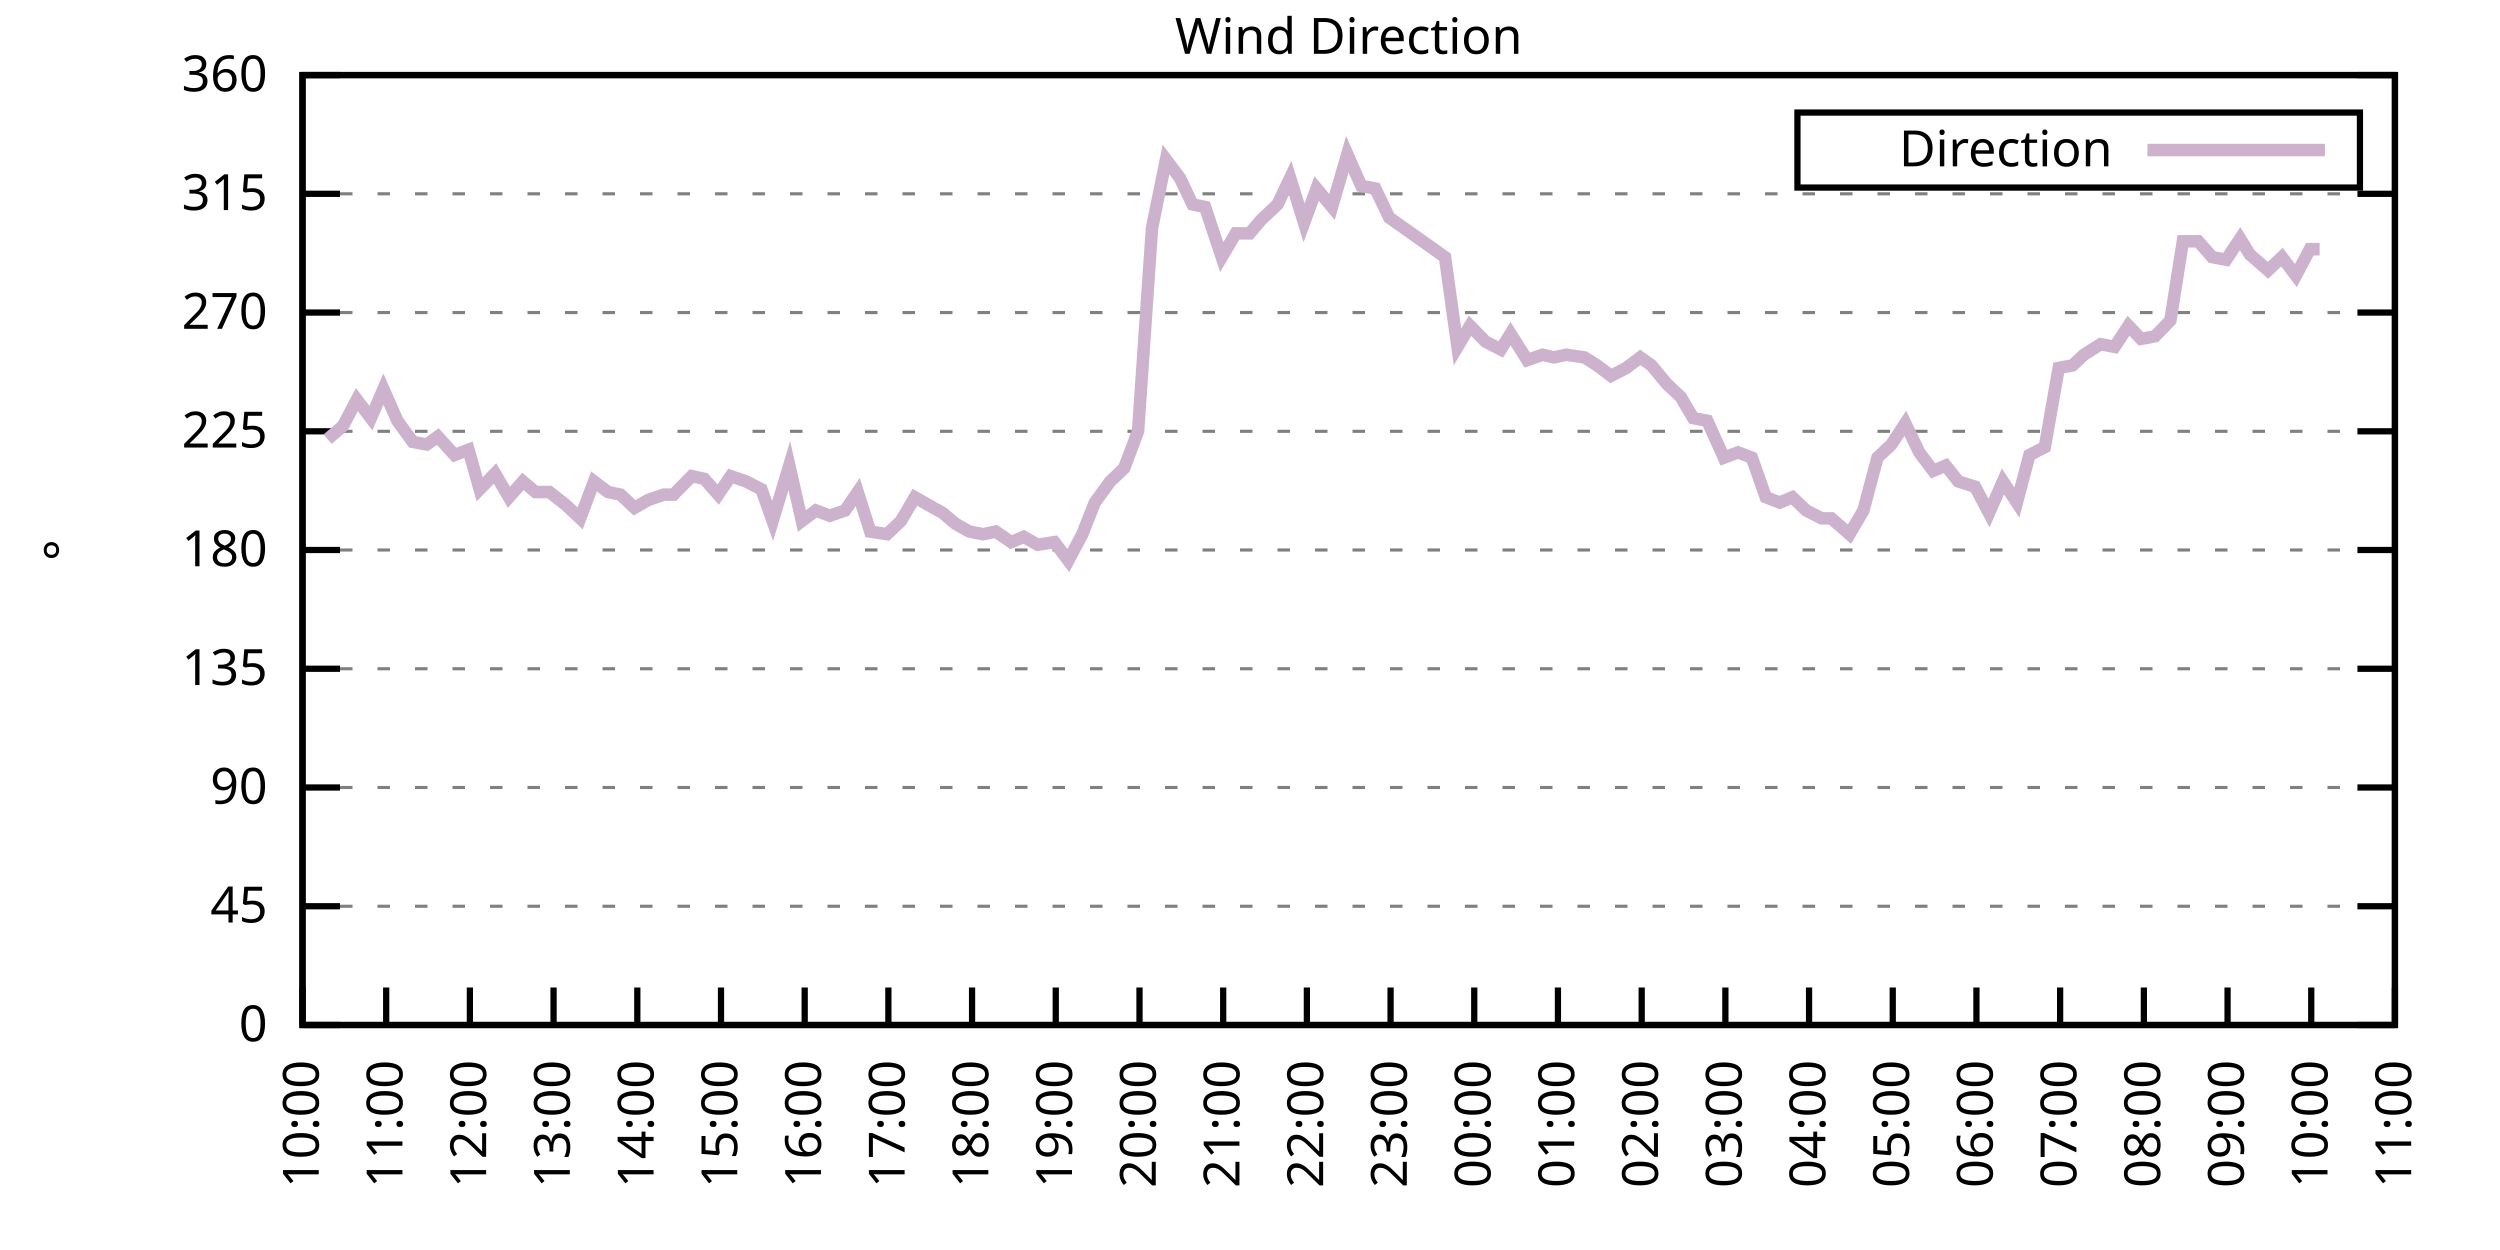
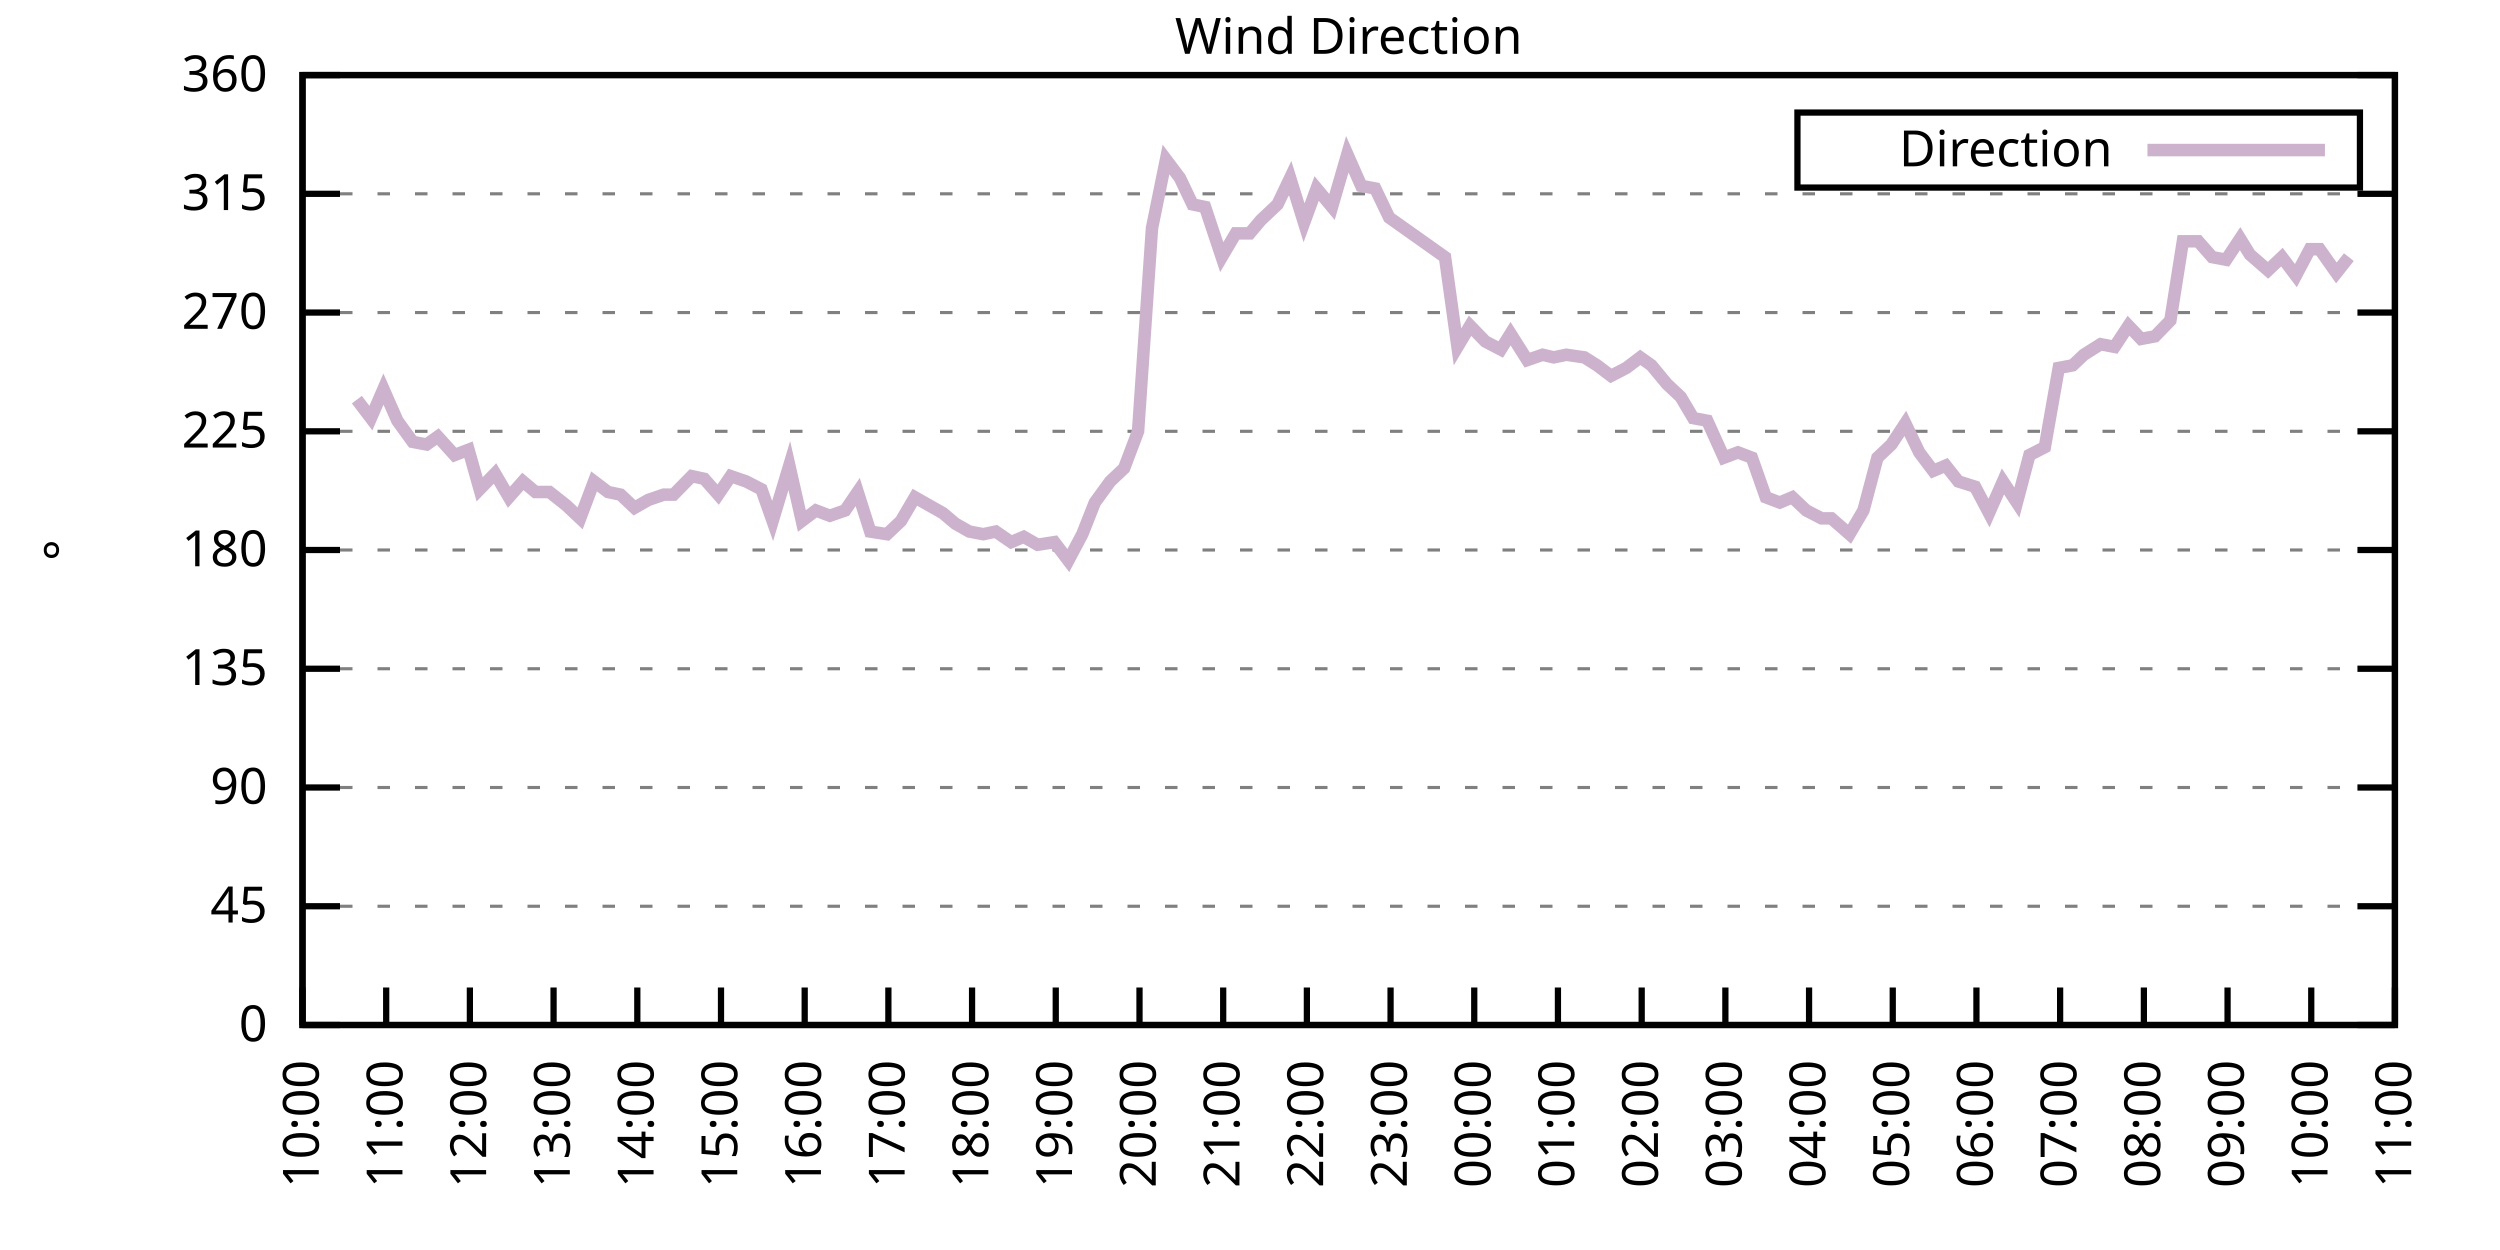
<svg xmlns="http://www.w3.org/2000/svg" xmlns:xlink="http://www.w3.org/1999/xlink" width="400" height="200" viewBox="0 0 400 200">
  <g id="gnuplot_canvas">
    <rect x="0" y="0" width="400" height="200" fill="none" />
    <defs>
      <circle id="gpDot" r="0.5" stroke-width="0.5" stroke="currentColor" />
      <path id="gpPt0" stroke-width="0.333" stroke="currentColor" d="M-1,0 h2 M0,-1 v2" />
      <path id="gpPt1" stroke-width="0.333" stroke="currentColor" d="M-1,-1 L1,1 M1,-1 L-1,1" />
      <path id="gpPt2" stroke-width="0.333" stroke="currentColor" d="M-1,0 L1,0 M0,-1 L0,1 M-1,-1 L1,1 M-1,1 L1,-1" />
      <rect id="gpPt3" stroke-width="0.333" stroke="currentColor" x="-1" y="-1" width="2" height="2" />
      <rect id="gpPt4" stroke-width="0.333" stroke="currentColor" fill="currentColor" x="-1" y="-1" width="2" height="2" />
      <circle id="gpPt5" stroke-width="0.333" stroke="currentColor" cx="0" cy="0" r="1" />
      <use xlink:href="#gpPt5" id="gpPt6" fill="currentColor" stroke="none" />
      <path id="gpPt7" stroke-width="0.333" stroke="currentColor" d="M0,-1.33 L-1.33,0.67 L1.33,0.67 z" />
      <use xlink:href="#gpPt7" id="gpPt8" fill="currentColor" stroke="none" />
      <use xlink:href="#gpPt7" id="gpPt9" stroke="currentColor" transform="rotate(180)" />
      <use xlink:href="#gpPt9" id="gpPt10" fill="currentColor" stroke="none" />
      <use xlink:href="#gpPt3" id="gpPt11" stroke="currentColor" transform="rotate(45)" />
      <use xlink:href="#gpPt11" id="gpPt12" fill="currentColor" stroke="none" />
      <path id="gpPt13" stroke-width="0.333" stroke="currentColor" d="M0,1.330 L1.265,0.411 L0.782,-1.067 L-0.782,-1.076 L-1.265,0.411 z" />
      <use xlink:href="#gpPt13" id="gpPt14" fill="currentColor" stroke="none" />
      <filter id="textbox" filterUnits="objectBoundingBox" x="0" y="0" height="1" width="1">
        <feFlood flood-color="white" flood-opacity="1" result="bgnd" />
        <feComposite in="SourceGraphic" in2="bgnd" operator="atop" />
      </filter>
      <filter id="greybox" filterUnits="objectBoundingBox" x="0" y="0" height="1" width="1">
        <feFlood flood-color="lightgrey" flood-opacity="1" result="grey" />
        <feComposite in="SourceGraphic" in2="grey" operator="atop" />
      </filter>
    </defs>
    <g fill="none" color="white" stroke="currentColor" stroke-width="1.00" stroke-linecap="butt" stroke-linejoin="miter">
</g>
    <g fill="none" color="black" stroke="currentColor" stroke-width="1.00" stroke-linecap="butt" stroke-linejoin="miter">
      <g stroke="none" shape-rendering="crispEdges">
        <polygon fill="rgb(255, 255, 255)" points="48.40,164.00 383.18,164.00 383.18,12.02 48.40,12.02 " />
      </g>
    </g>
    <g fill="none" color="black" stroke="currentColor" stroke-width="1.00" stroke-linecap="butt" stroke-linejoin="miter">
</g>
    <g fill="none" color="black" stroke="black" stroke-width="0.50" stroke-linecap="butt" stroke-linejoin="miter">
</g>
    <g fill="none" color="gray" stroke="currentColor" stroke-width="0.50" stroke-linecap="butt" stroke-linejoin="miter">
      <path stroke="gray" stroke-dasharray="2,4" class="gridline" d="M48.40,164.00 L383.19,164.00  " />
    </g>
    <g fill="none" color="gray" stroke="gray" stroke-width="1.00" stroke-linecap="butt" stroke-linejoin="miter">
</g>
    <g fill="none" color="black" stroke="currentColor" stroke-width="1.00" stroke-linecap="butt" stroke-linejoin="miter">
      <path stroke="black" d="M48.40,164.00 L54.40,164.00 M383.19,164.00 L377.19,164.00  " />
      <g transform="translate(42.80,166.60)" stroke="none" fill="black" font-family="Sans" font-size="8.00" text-anchor="end">
        <text>
          <tspan font-family="Sans"> 0</tspan>
        </text>
      </g>
    </g>
    <g fill="none" color="black" stroke="currentColor" stroke-width="1.00" stroke-linecap="butt" stroke-linejoin="miter">
</g>
    <g fill="none" color="black" stroke="black" stroke-width="0.50" stroke-linecap="butt" stroke-linejoin="miter">
</g>
    <g fill="none" color="gray" stroke="currentColor" stroke-width="0.50" stroke-linecap="butt" stroke-linejoin="miter">
      <path stroke="gray" stroke-dasharray="2,4" class="gridline" d="M48.40,145.00 L383.19,145.00  " />
    </g>
    <g fill="none" color="gray" stroke="gray" stroke-width="1.00" stroke-linecap="butt" stroke-linejoin="miter">
</g>
    <g fill="none" color="black" stroke="currentColor" stroke-width="1.00" stroke-linecap="butt" stroke-linejoin="miter">
      <path stroke="black" d="M48.40,145.00 L54.40,145.00 M383.19,145.00 L377.19,145.00  " />
      <g transform="translate(42.80,147.60)" stroke="none" fill="black" font-family="Sans" font-size="8.00" text-anchor="end">
        <text>
          <tspan font-family="Sans"> 45</tspan>
        </text>
      </g>
    </g>
    <g fill="none" color="black" stroke="currentColor" stroke-width="1.00" stroke-linecap="butt" stroke-linejoin="miter">
</g>
    <g fill="none" color="black" stroke="black" stroke-width="0.50" stroke-linecap="butt" stroke-linejoin="miter">
</g>
    <g fill="none" color="gray" stroke="currentColor" stroke-width="0.50" stroke-linecap="butt" stroke-linejoin="miter">
      <path stroke="gray" stroke-dasharray="2,4" class="gridline" d="M48.40,126.00 L383.19,126.00  " />
    </g>
    <g fill="none" color="gray" stroke="gray" stroke-width="1.00" stroke-linecap="butt" stroke-linejoin="miter">
</g>
    <g fill="none" color="black" stroke="currentColor" stroke-width="1.00" stroke-linecap="butt" stroke-linejoin="miter">
      <path stroke="black" d="M48.40,126.00 L54.40,126.00 M383.19,126.00 L377.19,126.00  " />
      <g transform="translate(42.80,128.60)" stroke="none" fill="black" font-family="Sans" font-size="8.00" text-anchor="end">
        <text>
          <tspan font-family="Sans"> 90</tspan>
        </text>
      </g>
    </g>
    <g fill="none" color="black" stroke="currentColor" stroke-width="1.00" stroke-linecap="butt" stroke-linejoin="miter">
</g>
    <g fill="none" color="black" stroke="black" stroke-width="0.50" stroke-linecap="butt" stroke-linejoin="miter">
</g>
    <g fill="none" color="gray" stroke="currentColor" stroke-width="0.50" stroke-linecap="butt" stroke-linejoin="miter">
      <path stroke="gray" stroke-dasharray="2,4" class="gridline" d="M48.40,107.00 L383.19,107.00  " />
    </g>
    <g fill="none" color="gray" stroke="gray" stroke-width="1.00" stroke-linecap="butt" stroke-linejoin="miter">
</g>
    <g fill="none" color="black" stroke="currentColor" stroke-width="1.00" stroke-linecap="butt" stroke-linejoin="miter">
      <path stroke="black" d="M48.40,107.00 L54.40,107.00 M383.19,107.00 L377.19,107.00  " />
      <g transform="translate(42.80,109.60)" stroke="none" fill="black" font-family="Sans" font-size="8.00" text-anchor="end">
        <text>
          <tspan font-family="Sans"> 135</tspan>
        </text>
      </g>
    </g>
    <g fill="none" color="black" stroke="currentColor" stroke-width="1.00" stroke-linecap="butt" stroke-linejoin="miter">
</g>
    <g fill="none" color="black" stroke="black" stroke-width="0.50" stroke-linecap="butt" stroke-linejoin="miter">
</g>
    <g fill="none" color="gray" stroke="currentColor" stroke-width="0.50" stroke-linecap="butt" stroke-linejoin="miter">
      <path stroke="gray" stroke-dasharray="2,4" class="gridline" d="M48.40,88.00 L383.19,88.00  " />
    </g>
    <g fill="none" color="gray" stroke="gray" stroke-width="1.00" stroke-linecap="butt" stroke-linejoin="miter">
</g>
    <g fill="none" color="black" stroke="currentColor" stroke-width="1.00" stroke-linecap="butt" stroke-linejoin="miter">
      <path stroke="black" d="M48.40,88.00 L54.40,88.00 M383.19,88.00 L377.19,88.00  " />
      <g transform="translate(42.80,90.60)" stroke="none" fill="black" font-family="Sans" font-size="8.00" text-anchor="end">
        <text>
          <tspan font-family="Sans"> 180</tspan>
        </text>
      </g>
    </g>
    <g fill="none" color="black" stroke="currentColor" stroke-width="1.00" stroke-linecap="butt" stroke-linejoin="miter">
</g>
    <g fill="none" color="black" stroke="black" stroke-width="0.50" stroke-linecap="butt" stroke-linejoin="miter">
</g>
    <g fill="none" color="gray" stroke="currentColor" stroke-width="0.50" stroke-linecap="butt" stroke-linejoin="miter">
      <path stroke="gray" stroke-dasharray="2,4" class="gridline" d="M48.40,69.01 L383.19,69.01  " />
    </g>
    <g fill="none" color="gray" stroke="gray" stroke-width="1.00" stroke-linecap="butt" stroke-linejoin="miter">
</g>
    <g fill="none" color="black" stroke="currentColor" stroke-width="1.00" stroke-linecap="butt" stroke-linejoin="miter">
      <path stroke="black" d="M48.40,69.01 L54.40,69.01 M383.19,69.01 L377.19,69.01  " />
      <g transform="translate(42.80,71.61)" stroke="none" fill="black" font-family="Sans" font-size="8.00" text-anchor="end">
        <text>
          <tspan font-family="Sans"> 225</tspan>
        </text>
      </g>
    </g>
    <g fill="none" color="black" stroke="currentColor" stroke-width="1.00" stroke-linecap="butt" stroke-linejoin="miter">
</g>
    <g fill="none" color="black" stroke="black" stroke-width="0.50" stroke-linecap="butt" stroke-linejoin="miter">
</g>
    <g fill="none" color="gray" stroke="currentColor" stroke-width="0.50" stroke-linecap="butt" stroke-linejoin="miter">
      <path stroke="gray" stroke-dasharray="2,4" class="gridline" d="M48.40,50.01 L383.19,50.01  " />
    </g>
    <g fill="none" color="gray" stroke="gray" stroke-width="1.00" stroke-linecap="butt" stroke-linejoin="miter">
</g>
    <g fill="none" color="black" stroke="currentColor" stroke-width="1.00" stroke-linecap="butt" stroke-linejoin="miter">
      <path stroke="black" d="M48.40,50.01 L54.40,50.01 M383.19,50.01 L377.19,50.01  " />
      <g transform="translate(42.80,52.61)" stroke="none" fill="black" font-family="Sans" font-size="8.00" text-anchor="end">
        <text>
          <tspan font-family="Sans"> 270</tspan>
        </text>
      </g>
    </g>
    <g fill="none" color="black" stroke="currentColor" stroke-width="1.00" stroke-linecap="butt" stroke-linejoin="miter">
</g>
    <g fill="none" color="black" stroke="black" stroke-width="0.50" stroke-linecap="butt" stroke-linejoin="miter">
</g>
    <g fill="none" color="gray" stroke="currentColor" stroke-width="0.50" stroke-linecap="butt" stroke-linejoin="miter">
      <path stroke="gray" stroke-dasharray="2,4" class="gridline" d="M48.40,31.01 L383.19,31.01  " />
    </g>
    <g fill="none" color="gray" stroke="gray" stroke-width="1.00" stroke-linecap="butt" stroke-linejoin="miter">
</g>
    <g fill="none" color="black" stroke="currentColor" stroke-width="1.00" stroke-linecap="butt" stroke-linejoin="miter">
      <path stroke="black" d="M48.40,31.01 L54.40,31.01 M383.19,31.01 L377.19,31.01  " />
      <g transform="translate(42.80,33.61)" stroke="none" fill="black" font-family="Sans" font-size="8.00" text-anchor="end">
        <text>
          <tspan font-family="Sans"> 315</tspan>
        </text>
      </g>
    </g>
    <g fill="none" color="black" stroke="currentColor" stroke-width="1.00" stroke-linecap="butt" stroke-linejoin="miter">
</g>
    <g fill="none" color="black" stroke="black" stroke-width="0.50" stroke-linecap="butt" stroke-linejoin="miter">
</g>
    <g fill="none" color="gray" stroke="currentColor" stroke-width="0.50" stroke-linecap="butt" stroke-linejoin="miter">
      <path stroke="gray" stroke-dasharray="2,4" class="gridline" d="M48.40,12.01 L383.19,12.01  " />
    </g>
    <g fill="none" color="gray" stroke="gray" stroke-width="1.00" stroke-linecap="butt" stroke-linejoin="miter">
</g>
    <g fill="none" color="black" stroke="currentColor" stroke-width="1.00" stroke-linecap="butt" stroke-linejoin="miter">
      <path stroke="black" d="M48.40,12.01 L54.40,12.01 M383.19,12.01 L377.19,12.01  " />
      <g transform="translate(42.80,14.61)" stroke="none" fill="black" font-family="Sans" font-size="8.00" text-anchor="end">
        <text>
          <tspan font-family="Sans"> 360</tspan>
        </text>
      </g>
    </g>
    <g fill="none" color="black" stroke="currentColor" stroke-width="1.00" stroke-linecap="butt" stroke-linejoin="miter">
      <path stroke="black" d="M48.40,164.00 L48.40,158.00  " />
      <g transform="translate(51.00,169.60) rotate(270.00)" stroke="none" fill="black" font-family="Sans" font-size="8.00" text-anchor="end">
        <text>
          <tspan font-family="Sans">10:00</tspan>
        </text>
      </g>
    </g>
    <g fill="none" color="black" stroke="currentColor" stroke-width="1.00" stroke-linecap="butt" stroke-linejoin="miter">
      <path stroke="black" d="M61.79,164.00 L61.79,158.00  " />
      <g transform="translate(64.39,169.60) rotate(270.00)" stroke="none" fill="black" font-family="Sans" font-size="8.00" text-anchor="end">
        <text>
          <tspan font-family="Sans">11:00</tspan>
        </text>
      </g>
    </g>
    <g fill="none" color="black" stroke="currentColor" stroke-width="1.00" stroke-linecap="butt" stroke-linejoin="miter">
      <path stroke="black" d="M75.18,164.00 L75.18,158.00  " />
      <g transform="translate(77.78,169.60) rotate(270.00)" stroke="none" fill="black" font-family="Sans" font-size="8.00" text-anchor="end">
        <text>
          <tspan font-family="Sans">12:00</tspan>
        </text>
      </g>
    </g>
    <g fill="none" color="black" stroke="currentColor" stroke-width="1.00" stroke-linecap="butt" stroke-linejoin="miter">
      <path stroke="black" d="M88.57,164.00 L88.57,158.00  " />
      <g transform="translate(91.17,169.60) rotate(270.00)" stroke="none" fill="black" font-family="Sans" font-size="8.00" text-anchor="end">
        <text>
          <tspan font-family="Sans">13:00</tspan>
        </text>
      </g>
    </g>
    <g fill="none" color="black" stroke="currentColor" stroke-width="1.00" stroke-linecap="butt" stroke-linejoin="miter">
      <path stroke="black" d="M101.97,164.00 L101.97,158.00  " />
      <g transform="translate(104.57,169.60) rotate(270.00)" stroke="none" fill="black" font-family="Sans" font-size="8.00" text-anchor="end">
        <text>
          <tspan font-family="Sans">14:00</tspan>
        </text>
      </g>
    </g>
    <g fill="none" color="black" stroke="currentColor" stroke-width="1.00" stroke-linecap="butt" stroke-linejoin="miter">
      <path stroke="black" d="M115.36,164.00 L115.36,158.00  " />
      <g transform="translate(117.96,169.60) rotate(270.00)" stroke="none" fill="black" font-family="Sans" font-size="8.00" text-anchor="end">
        <text>
          <tspan font-family="Sans">15:00</tspan>
        </text>
      </g>
    </g>
    <g fill="none" color="black" stroke="currentColor" stroke-width="1.00" stroke-linecap="butt" stroke-linejoin="miter">
      <path stroke="black" d="M128.75,164.00 L128.75,158.00  " />
      <g transform="translate(131.35,169.60) rotate(270.00)" stroke="none" fill="black" font-family="Sans" font-size="8.00" text-anchor="end">
        <text>
          <tspan font-family="Sans">16:00</tspan>
        </text>
      </g>
    </g>
    <g fill="none" color="black" stroke="currentColor" stroke-width="1.00" stroke-linecap="butt" stroke-linejoin="miter">
      <path stroke="black" d="M142.14,164.00 L142.14,158.00  " />
      <g transform="translate(144.74,169.60) rotate(270.00)" stroke="none" fill="black" font-family="Sans" font-size="8.00" text-anchor="end">
        <text>
          <tspan font-family="Sans">17:00</tspan>
        </text>
      </g>
    </g>
    <g fill="none" color="black" stroke="currentColor" stroke-width="1.00" stroke-linecap="butt" stroke-linejoin="miter">
      <path stroke="black" d="M155.53,164.00 L155.53,158.00  " />
      <g transform="translate(158.13,169.60) rotate(270.00)" stroke="none" fill="black" font-family="Sans" font-size="8.00" text-anchor="end">
        <text>
          <tspan font-family="Sans">18:00</tspan>
        </text>
      </g>
    </g>
    <g fill="none" color="black" stroke="currentColor" stroke-width="1.00" stroke-linecap="butt" stroke-linejoin="miter">
      <path stroke="black" d="M168.92,164.00 L168.92,158.00  " />
      <g transform="translate(171.52,169.60) rotate(270.00)" stroke="none" fill="black" font-family="Sans" font-size="8.00" text-anchor="end">
        <text>
          <tspan font-family="Sans">19:00</tspan>
        </text>
      </g>
    </g>
    <g fill="none" color="black" stroke="currentColor" stroke-width="1.00" stroke-linecap="butt" stroke-linejoin="miter">
      <path stroke="black" d="M182.32,164.00 L182.32,158.00  " />
      <g transform="translate(184.92,169.60) rotate(270.00)" stroke="none" fill="black" font-family="Sans" font-size="8.00" text-anchor="end">
        <text>
          <tspan font-family="Sans">20:00</tspan>
        </text>
      </g>
    </g>
    <g fill="none" color="black" stroke="currentColor" stroke-width="1.00" stroke-linecap="butt" stroke-linejoin="miter">
      <path stroke="black" d="M195.71,164.00 L195.71,158.00  " />
      <g transform="translate(198.31,169.60) rotate(270.00)" stroke="none" fill="black" font-family="Sans" font-size="8.00" text-anchor="end">
        <text>
          <tspan font-family="Sans">21:00</tspan>
        </text>
      </g>
    </g>
    <g fill="none" color="black" stroke="currentColor" stroke-width="1.00" stroke-linecap="butt" stroke-linejoin="miter">
      <path stroke="black" d="M209.10,164.00 L209.10,158.00  " />
      <g transform="translate(211.70,169.60) rotate(270.00)" stroke="none" fill="black" font-family="Sans" font-size="8.00" text-anchor="end">
        <text>
          <tspan font-family="Sans">22:00</tspan>
        </text>
      </g>
    </g>
    <g fill="none" color="black" stroke="currentColor" stroke-width="1.00" stroke-linecap="butt" stroke-linejoin="miter">
      <path stroke="black" d="M222.49,164.00 L222.49,158.00  " />
      <g transform="translate(225.09,169.60) rotate(270.00)" stroke="none" fill="black" font-family="Sans" font-size="8.00" text-anchor="end">
        <text>
          <tspan font-family="Sans">23:00</tspan>
        </text>
      </g>
    </g>
    <g fill="none" color="black" stroke="currentColor" stroke-width="1.00" stroke-linecap="butt" stroke-linejoin="miter">
      <path stroke="black" d="M235.88,164.00 L235.88,158.00  " />
      <g transform="translate(238.48,169.60) rotate(270.00)" stroke="none" fill="black" font-family="Sans" font-size="8.00" text-anchor="end">
        <text>
          <tspan font-family="Sans">00:00</tspan>
        </text>
      </g>
    </g>
    <g fill="none" color="black" stroke="currentColor" stroke-width="1.00" stroke-linecap="butt" stroke-linejoin="miter">
      <path stroke="black" d="M249.27,164.00 L249.27,158.00  " />
      <g transform="translate(251.87,169.60) rotate(270.00)" stroke="none" fill="black" font-family="Sans" font-size="8.00" text-anchor="end">
        <text>
          <tspan font-family="Sans">01:00</tspan>
        </text>
      </g>
    </g>
    <g fill="none" color="black" stroke="currentColor" stroke-width="1.00" stroke-linecap="butt" stroke-linejoin="miter">
      <path stroke="black" d="M262.67,164.00 L262.67,158.00  " />
      <g transform="translate(265.27,169.60) rotate(270.00)" stroke="none" fill="black" font-family="Sans" font-size="8.00" text-anchor="end">
        <text>
          <tspan font-family="Sans">02:00</tspan>
        </text>
      </g>
    </g>
    <g fill="none" color="black" stroke="currentColor" stroke-width="1.00" stroke-linecap="butt" stroke-linejoin="miter">
      <path stroke="black" d="M276.06,164.00 L276.06,158.00  " />
      <g transform="translate(278.66,169.60) rotate(270.00)" stroke="none" fill="black" font-family="Sans" font-size="8.00" text-anchor="end">
        <text>
          <tspan font-family="Sans">03:00</tspan>
        </text>
      </g>
    </g>
    <g fill="none" color="black" stroke="currentColor" stroke-width="1.00" stroke-linecap="butt" stroke-linejoin="miter">
      <path stroke="black" d="M289.45,164.00 L289.45,158.00  " />
      <g transform="translate(292.05,169.60) rotate(270.00)" stroke="none" fill="black" font-family="Sans" font-size="8.00" text-anchor="end">
        <text>
          <tspan font-family="Sans">04:00</tspan>
        </text>
      </g>
    </g>
    <g fill="none" color="black" stroke="currentColor" stroke-width="1.00" stroke-linecap="butt" stroke-linejoin="miter">
      <path stroke="black" d="M302.84,164.00 L302.84,158.00  " />
      <g transform="translate(305.44,169.60) rotate(270.00)" stroke="none" fill="black" font-family="Sans" font-size="8.00" text-anchor="end">
        <text>
          <tspan font-family="Sans">05:00</tspan>
        </text>
      </g>
    </g>
    <g fill="none" color="black" stroke="currentColor" stroke-width="1.00" stroke-linecap="butt" stroke-linejoin="miter">
      <path stroke="black" d="M316.23,164.00 L316.23,158.00  " />
      <g transform="translate(318.83,169.60) rotate(270.00)" stroke="none" fill="black" font-family="Sans" font-size="8.00" text-anchor="end">
        <text>
          <tspan font-family="Sans">06:00</tspan>
        </text>
      </g>
    </g>
    <g fill="none" color="black" stroke="currentColor" stroke-width="1.00" stroke-linecap="butt" stroke-linejoin="miter">
      <path stroke="black" d="M329.62,164.00 L329.62,158.00  " />
      <g transform="translate(332.22,169.60) rotate(270.00)" stroke="none" fill="black" font-family="Sans" font-size="8.00" text-anchor="end">
        <text>
          <tspan font-family="Sans">07:00</tspan>
        </text>
      </g>
    </g>
    <g fill="none" color="black" stroke="currentColor" stroke-width="1.00" stroke-linecap="butt" stroke-linejoin="miter">
      <path stroke="black" d="M343.02,164.00 L343.02,158.00  " />
      <g transform="translate(345.62,169.60) rotate(270.00)" stroke="none" fill="black" font-family="Sans" font-size="8.00" text-anchor="end">
        <text>
          <tspan font-family="Sans">08:00</tspan>
        </text>
      </g>
    </g>
    <g fill="none" color="black" stroke="currentColor" stroke-width="1.00" stroke-linecap="butt" stroke-linejoin="miter">
      <path stroke="black" d="M356.41,164.00 L356.41,158.00  " />
      <g transform="translate(359.01,169.60) rotate(270.00)" stroke="none" fill="black" font-family="Sans" font-size="8.00" text-anchor="end">
        <text>
          <tspan font-family="Sans">09:00</tspan>
        </text>
      </g>
    </g>
    <g fill="none" color="black" stroke="currentColor" stroke-width="1.00" stroke-linecap="butt" stroke-linejoin="miter">
      <path stroke="black" d="M369.80,164.00 L369.80,158.00  " />
      <g transform="translate(372.40,169.60) rotate(270.00)" stroke="none" fill="black" font-family="Sans" font-size="8.00" text-anchor="end">
        <text>
          <tspan font-family="Sans">10:00</tspan>
        </text>
      </g>
    </g>
    <g fill="none" color="black" stroke="currentColor" stroke-width="1.00" stroke-linecap="butt" stroke-linejoin="miter">
      <path stroke="black" d="M383.19,164.00 L383.19,158.00  " />
      <g transform="translate(385.79,169.60) rotate(270.00)" stroke="none" fill="black" font-family="Sans" font-size="8.00" text-anchor="end">
        <text>
          <tspan font-family="Sans">11:00</tspan>
        </text>
      </g>
    </g>
    <g fill="none" color="black" stroke="currentColor" stroke-width="1.00" stroke-linecap="butt" stroke-linejoin="miter">
</g>
    <g fill="none" color="black" stroke="currentColor" stroke-width="1.00" stroke-linecap="butt" stroke-linejoin="miter">
      <path stroke="black" d="M48.40,12.01 L48.40,164.00 L383.19,164.00 L383.19,12.01 L48.40,12.01 Z  " />
    </g>
    <g fill="none" color="black" stroke="currentColor" stroke-width="1.00" stroke-linecap="butt" stroke-linejoin="miter">
</g>
    <g fill="none" color="black" stroke="currentColor" stroke-width="1.00" stroke-linecap="butt" stroke-linejoin="miter">
      <path stroke="black" d="M287.59,30.01 L287.59,18.01 L377.59,18.01 L377.59,30.01 L287.59,30.01 Z  " />
    </g>
    <g id="Wind_direction_plot_1">
      <g fill="none" color="white" stroke="black" stroke-width="2.00" stroke-linecap="butt" stroke-linejoin="miter">
</g>
      <g fill="none" color="black" stroke="currentColor" stroke-width="2.00" stroke-linecap="butt" stroke-linejoin="miter">
        <g transform="translate(337.99,26.61)" stroke="none" fill="black" font-family="Sans" font-size="8.00" text-anchor="end">
          <text>
            <tspan font-family="Sans">Direction</tspan>
          </text>
        </g>
      </g>
      <g fill="none" color="black" stroke="currentColor" stroke-width="2.00" stroke-linecap="butt" stroke-linejoin="miter">
-         <path stroke="rgb(204, 178, 204)" d="M343.59,24.01 L371.99,24.01 M52.42,70.27 L54.87,68.16 L57.10,63.94 L59.34,66.90 L61.35,62.25 L63.58,67.32   L66.03,70.70 L68.26,71.12 L70.05,69.85 L72.73,72.81 L74.96,71.96 L76.75,78.29 L79.20,75.76 L81.43,79.56   L83.66,77.03 L85.67,78.72 L87.91,78.72 L90.58,80.83 L92.82,82.94 L95.05,77.03 L97.28,78.72 L99.29,79.14   L101.52,81.25 L103.75,79.98 L106.21,79.14 L107.77,79.14 L110.67,76.18 L112.68,76.61 L114.91,79.14 L116.92,76.18   L119.38,77.03 L121.83,78.29 L123.62,83.36 L126.29,74.49 L128.30,83.36 L130.54,81.67 L132.77,82.52 L135.22,81.67   L137.23,78.72 L139.24,85.05 L141.92,85.47 L144.15,83.36 L146.38,79.56 L148.61,80.83 L150.85,82.09 L152.85,83.78   L155.09,85.05 L157.32,85.47 L159.33,85.05 L161.78,86.74 L163.79,85.89 L166.02,87.16 L168.70,86.74 L170.93,89.69   L173.17,85.47 L175.17,80.41 L177.63,77.03 L179.86,74.92 L182.09,69.01 L184.32,36.50 L186.56,25.52 L188.79,28.48   L190.80,32.70 L192.81,33.12 L195.48,41.14 L197.72,37.34 L199.95,37.34 L201.73,35.23 L204.41,32.70 L206.42,28.48   L208.65,35.65 L210.66,30.16 L213.12,33.12 L215.57,24.68 L217.80,29.74 L220.04,30.16 L222.27,34.81 L231.20,41.14   L233.20,55.50 L235.21,52.12 L237.67,54.65 L240.12,55.92 L241.69,53.39 L244.36,57.61 L246.82,56.76 L248.60,57.18   L250.61,56.76 L253.51,57.18 L255.52,58.45 L257.76,60.14 L260.21,58.87 L262.44,57.18 L264.23,58.45 L266.68,61.41   L268.92,63.52 L270.92,66.90 L273.16,67.32 L275.83,73.23 L278.07,72.38 L280.30,73.23 L282.53,79.56 L284.76,80.41   L286.77,79.56 L289.00,81.67 L291.46,82.94 L293.02,82.94 L295.92,85.47 L298.15,81.67 L300.39,73.23 L302.62,71.12   L304.85,67.74 L307.08,72.38 L309.31,75.34 L311.32,74.49 L313.33,77.03 L316.01,77.87 L318.24,82.09 L320.47,77.03   L322.70,80.41 L324.71,72.81 L327.17,71.54 L329.40,58.87 L331.63,58.45 L333.42,56.76 L336.10,55.07 L338.33,55.50   L340.56,52.12 L342.57,54.23 L344.80,53.81 L347.26,51.27 L349.26,38.61 L351.72,38.61 L353.95,41.14 L356.18,41.56   L358.42,38.19 L359.98,40.72 L362.88,43.25 L365.11,41.14 L367.34,44.10 L369.58,39.87 L371.14,39.87  " />
+         <path stroke="rgb(204, 178, 204)" d="M343.59,24.01 L371.99,24.01 M57.10,63.94 L59.34,66.90 L61.35,62.25 L63.58,67.32 L66.03,70.70 L68.26,71.12   L70.05,69.85 L72.73,72.81 L74.96,71.96 L76.75,78.29 L79.20,75.76 L81.43,79.56 L83.66,77.03 L85.67,78.72   L87.91,78.72 L90.58,80.83 L92.82,82.94 L95.05,77.03 L97.28,78.72 L99.29,79.14 L101.52,81.25 L103.75,79.98   L106.21,79.14 L107.77,79.14 L110.67,76.18 L112.68,76.61 L114.91,79.14 L116.92,76.18 L119.38,77.03 L121.83,78.29   L123.62,83.36 L126.29,74.49 L128.30,83.36 L130.54,81.67 L132.77,82.52 L135.22,81.67 L137.23,78.72 L139.24,85.05   L141.92,85.47 L144.15,83.36 L146.38,79.56 L148.61,80.83 L150.85,82.09 L152.85,83.78 L155.09,85.05 L157.32,85.47   L159.33,85.05 L161.78,86.74 L163.79,85.89 L166.02,87.16 L168.70,86.74 L170.93,89.69 L173.17,85.47 L175.17,80.41   L177.63,77.03 L179.86,74.92 L182.09,69.01 L184.32,36.50 L186.56,25.52 L188.79,28.48 L190.80,32.70 L192.81,33.12   L195.48,41.14 L197.72,37.34 L199.95,37.34 L201.73,35.23 L204.41,32.70 L206.42,28.48 L208.65,35.65 L210.66,30.16   L213.12,33.12 L215.57,24.68 L217.80,29.74 L220.04,30.16 L222.27,34.81 L231.20,41.14 L233.20,55.50 L235.21,52.12   L237.67,54.65 L240.12,55.92 L241.69,53.39 L244.36,57.61 L246.82,56.76 L248.60,57.18 L250.61,56.76 L253.51,57.18   L255.52,58.45 L257.76,60.14 L260.21,58.87 L262.44,57.18 L264.23,58.45 L266.68,61.41 L268.92,63.52 L270.92,66.90   L273.16,67.32 L275.83,73.23 L278.07,72.38 L280.30,73.23 L282.53,79.56 L284.76,80.41 L286.77,79.56 L289.00,81.67   L291.46,82.94 L293.02,82.94 L295.92,85.47 L298.15,81.67 L300.39,73.23 L302.62,71.12 L304.85,67.74 L307.08,72.38   L309.31,75.34 L311.32,74.49 L313.33,77.03 L316.01,77.87 L318.24,82.09 L320.47,77.03 L322.70,80.41 L324.71,72.81   L327.17,71.54 L329.40,58.87 L331.63,58.45 L333.42,56.76 L336.10,55.07 L338.33,55.50 L340.56,52.12 L342.57,54.23   L344.80,53.81 L347.26,51.27 L349.26,38.61 L351.72,38.61 L353.95,41.14 L356.18,41.56 L358.42,38.19 L359.98,40.72   L362.88,43.25 L365.11,41.14 L367.34,44.10 L369.58,39.87 L371.14,39.87 L373.82,43.67 L375.82,41.14  " />
      </g>
    </g>
    <g fill="none" color="black" stroke="currentColor" stroke-width="2.00" stroke-linecap="butt" stroke-linejoin="miter">
</g>
    <g fill="none" color="black" stroke="black" stroke-width="1.00" stroke-linecap="butt" stroke-linejoin="miter">
</g>
    <g fill="none" color="black" stroke="currentColor" stroke-width="1.00" stroke-linecap="butt" stroke-linejoin="miter">
      <path stroke="black" d="M48.40,12.01 L48.40,164.00 L383.19,164.00 L383.19,12.01 L48.40,12.01 Z  " />
      <g transform="translate(12.80,88.01) rotate(270.00)" stroke="none" fill="black" font-family="Sans" font-size="8.00" text-anchor="middle">
        <text>
          <tspan font-family="Sans">°</tspan>
        </text>
      </g>
    </g>
    <g fill="none" color="black" stroke="currentColor" stroke-width="1.00" stroke-linecap="butt" stroke-linejoin="miter">
</g>
    <g fill="none" color="black" stroke="currentColor" stroke-width="1.00" stroke-linecap="butt" stroke-linejoin="miter">
      <g transform="translate(215.79,8.61)" stroke="none" fill="black" font-family="Sans" font-size="8.00" text-anchor="middle">
        <text>
          <tspan font-family="Sans">Wind Direction</tspan>
        </text>
      </g>
    </g>
    <g fill="none" color="black" stroke="currentColor" stroke-width="1.00" stroke-linecap="butt" stroke-linejoin="miter">
</g>
  </g>
</svg>
